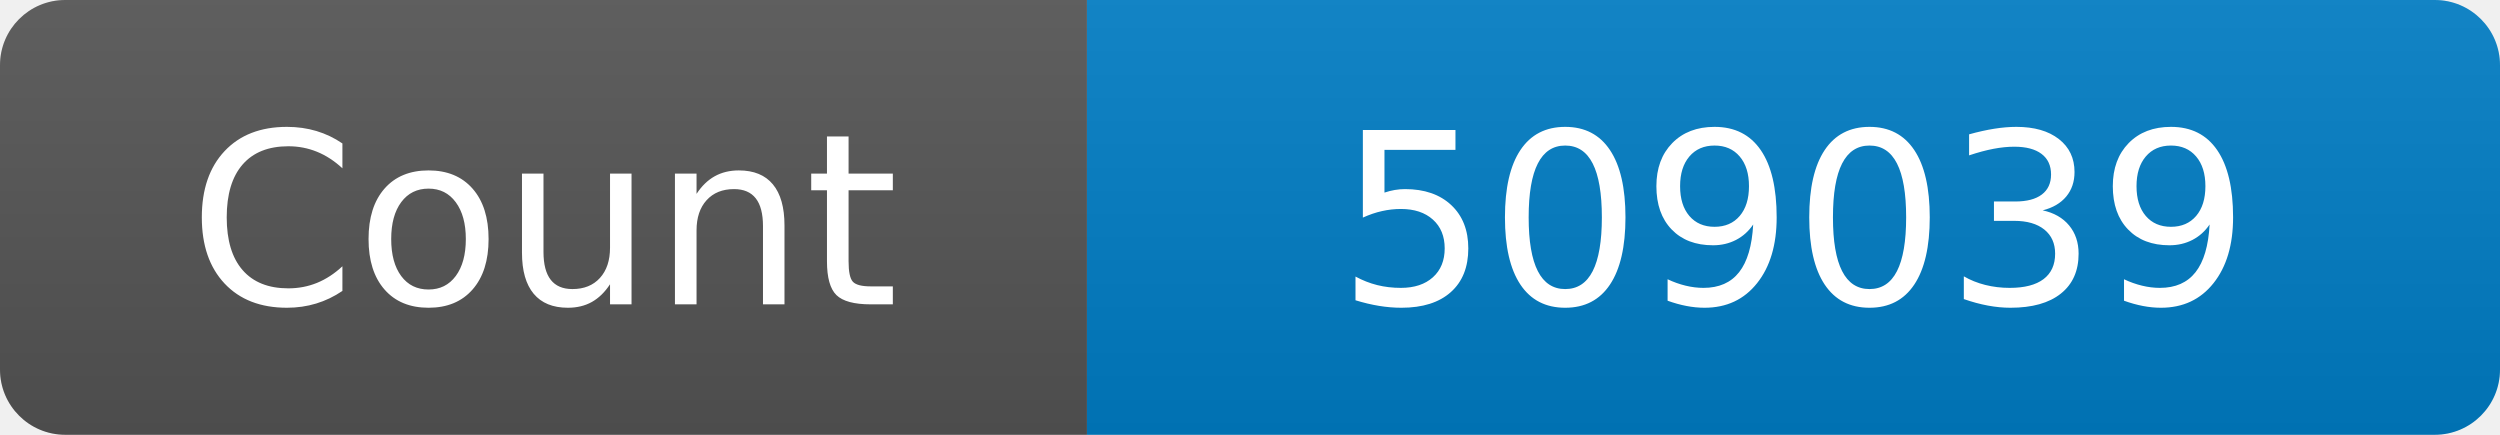
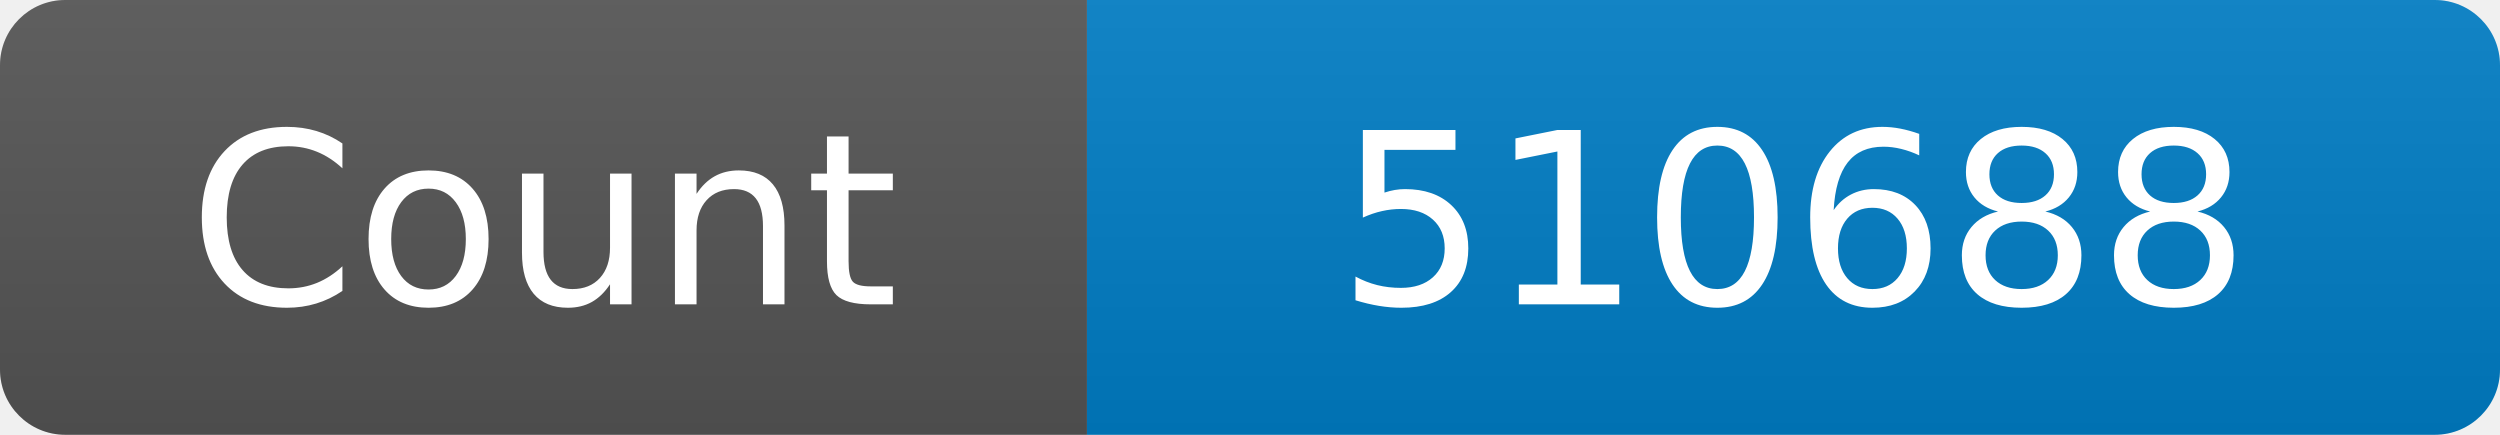
<svg xmlns="http://www.w3.org/2000/svg" width="115" height="20" role="img" aria-label="Maintained?: yes">
  <linearGradient id="s" x2="0" y2="100%">
    <stop offset="0" stop-color="#bbb" stop-opacity=".1" />
    <stop offset="1" stop-opacity=".1" />
  </linearGradient>
  <clipPath id="r">
    <rect width="115" height="20" rx="3" fill="#fff" />
  </clipPath>
  <g clip-path="url(#r)">
    <rect width="50" height="20" fill="#555" />
    <rect x="50" width="160" height="20" fill="#007ec6" />
    <rect width="115" height="20" fill="url(#s)" />
  </g>
  <g fill="#fff" text-anchor="middle" font-family="Verdana,Geneva,DejaVu Sans,sans-serif" font-size="110">
    <text x="250" y="140" transform="scale(.1)" fill="#fff">Count</text>
-     <text x="825" y="140" transform="scale(.1)" fill="#fff">509039</text>
+     <text x="825" y="140" transform="scale(.1)" fill="#fff">510688</text>
  </g>
</svg>
